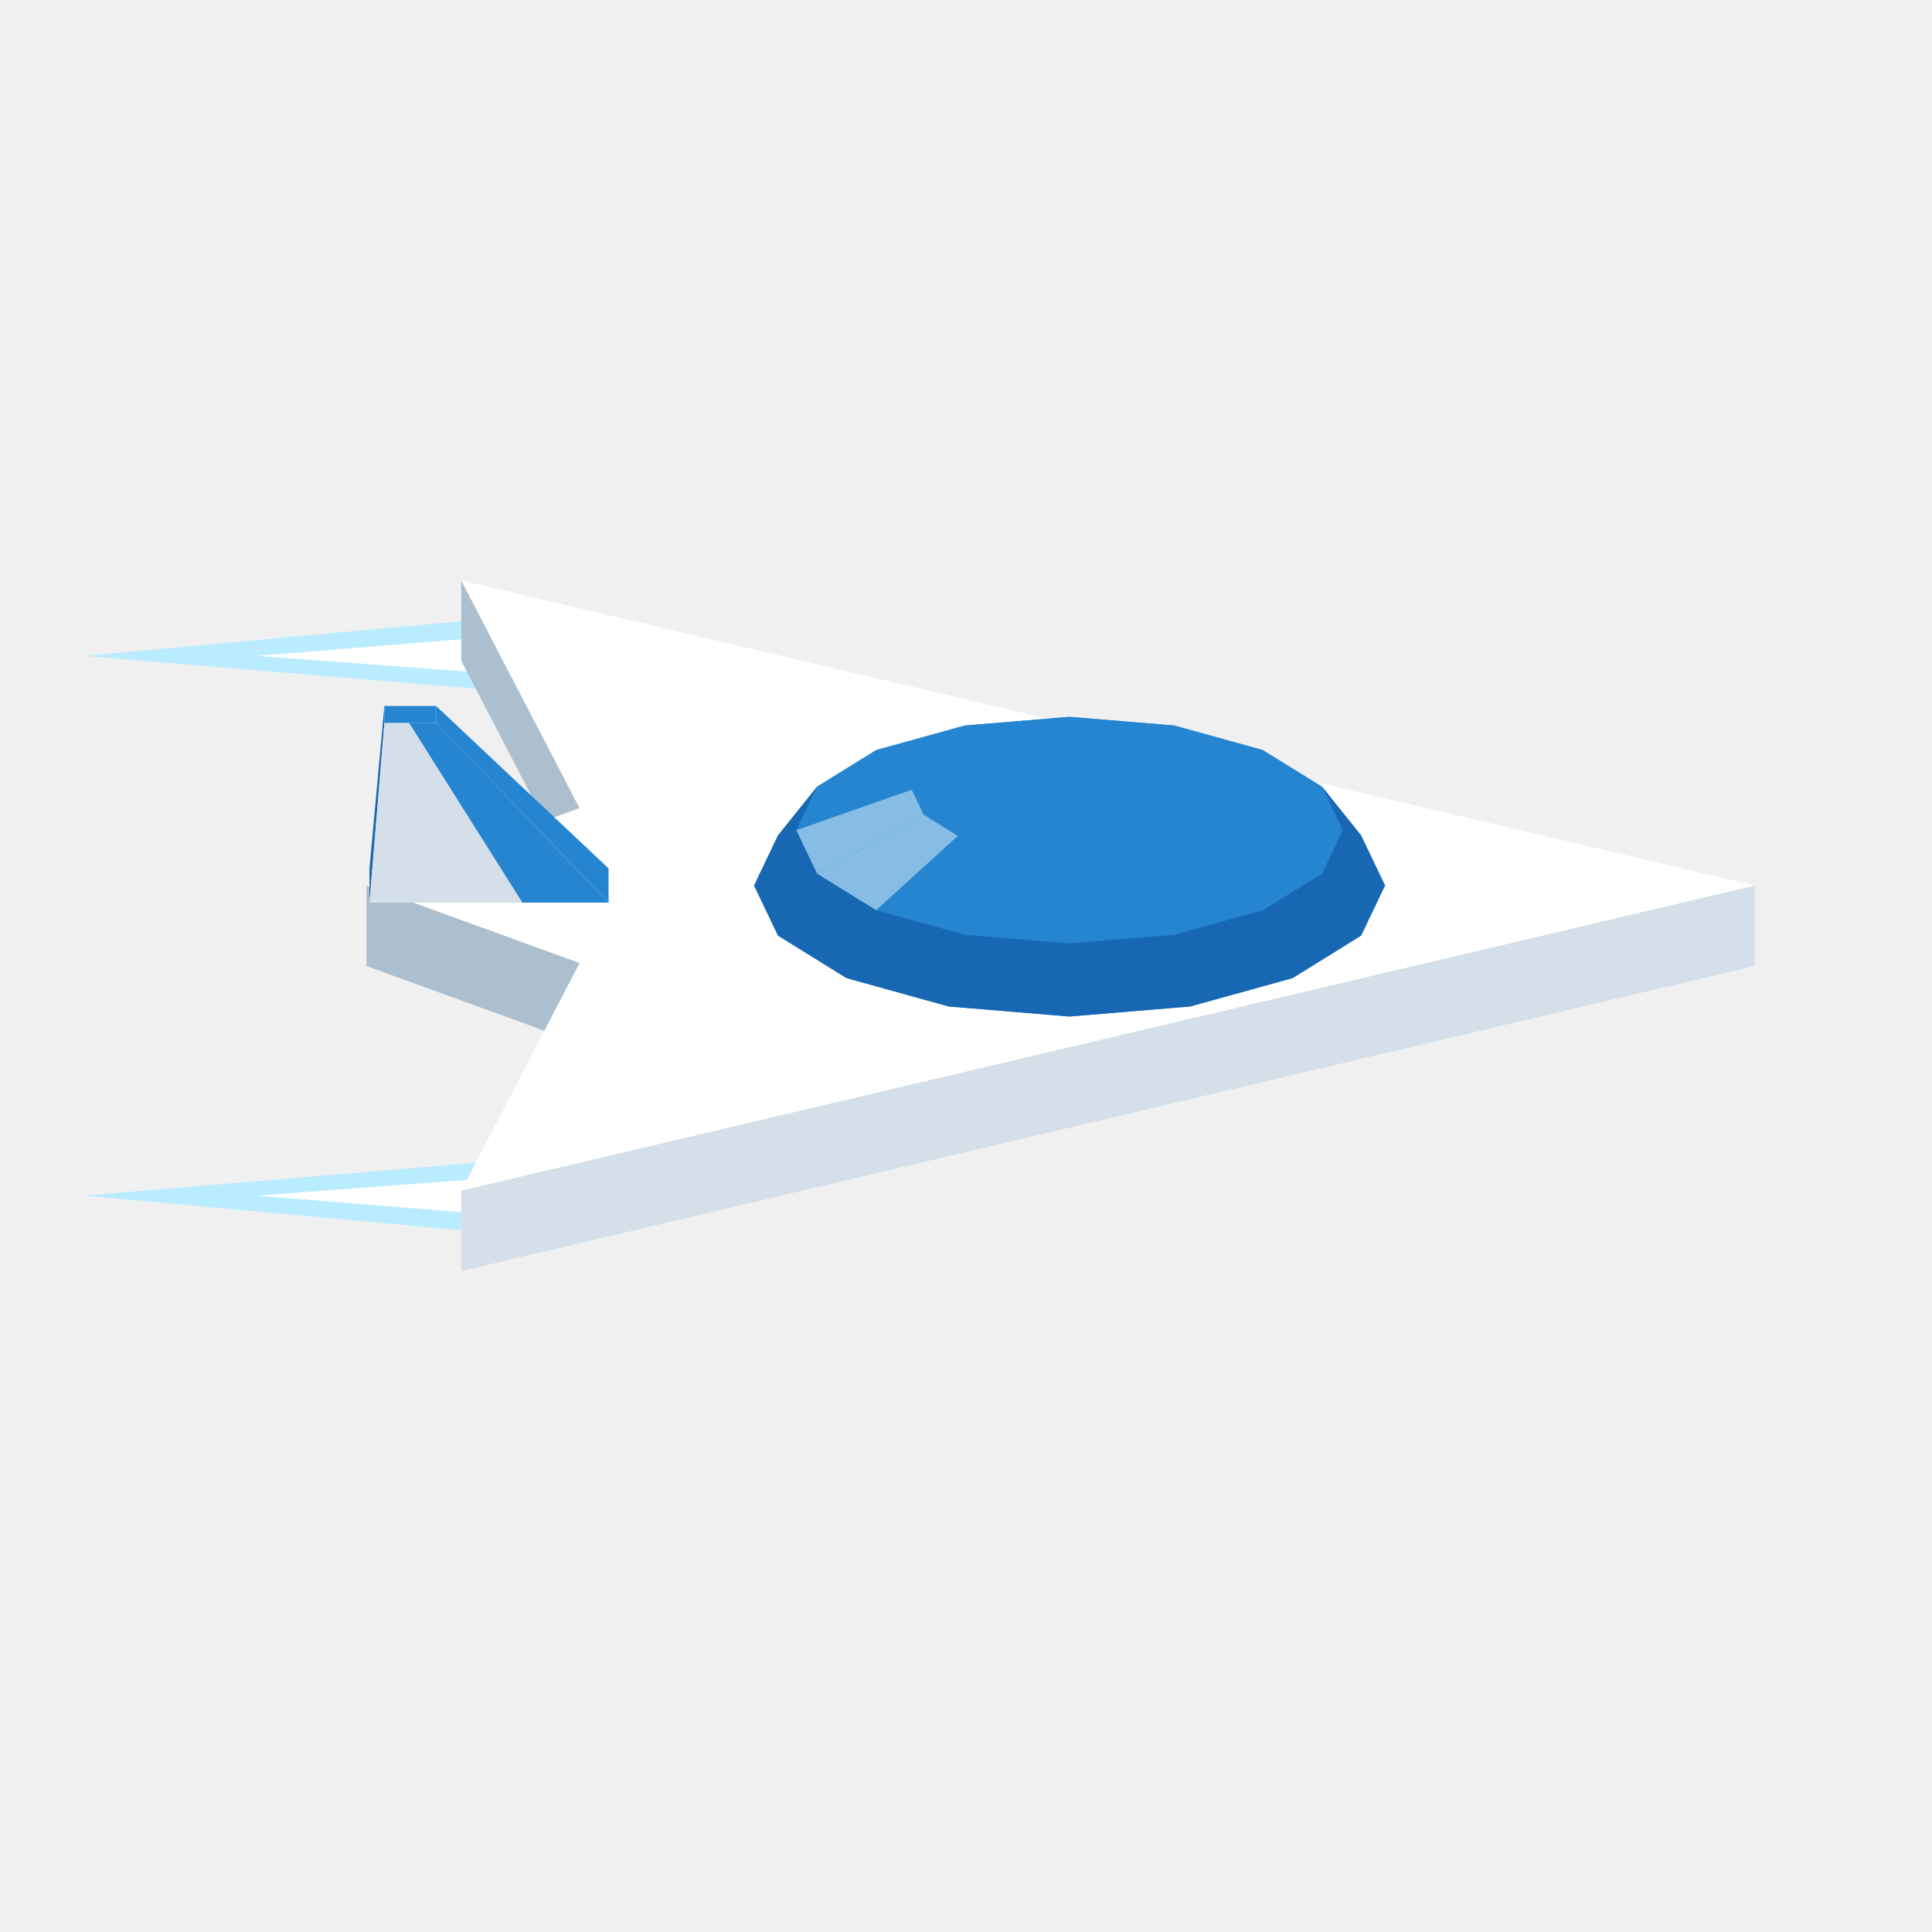
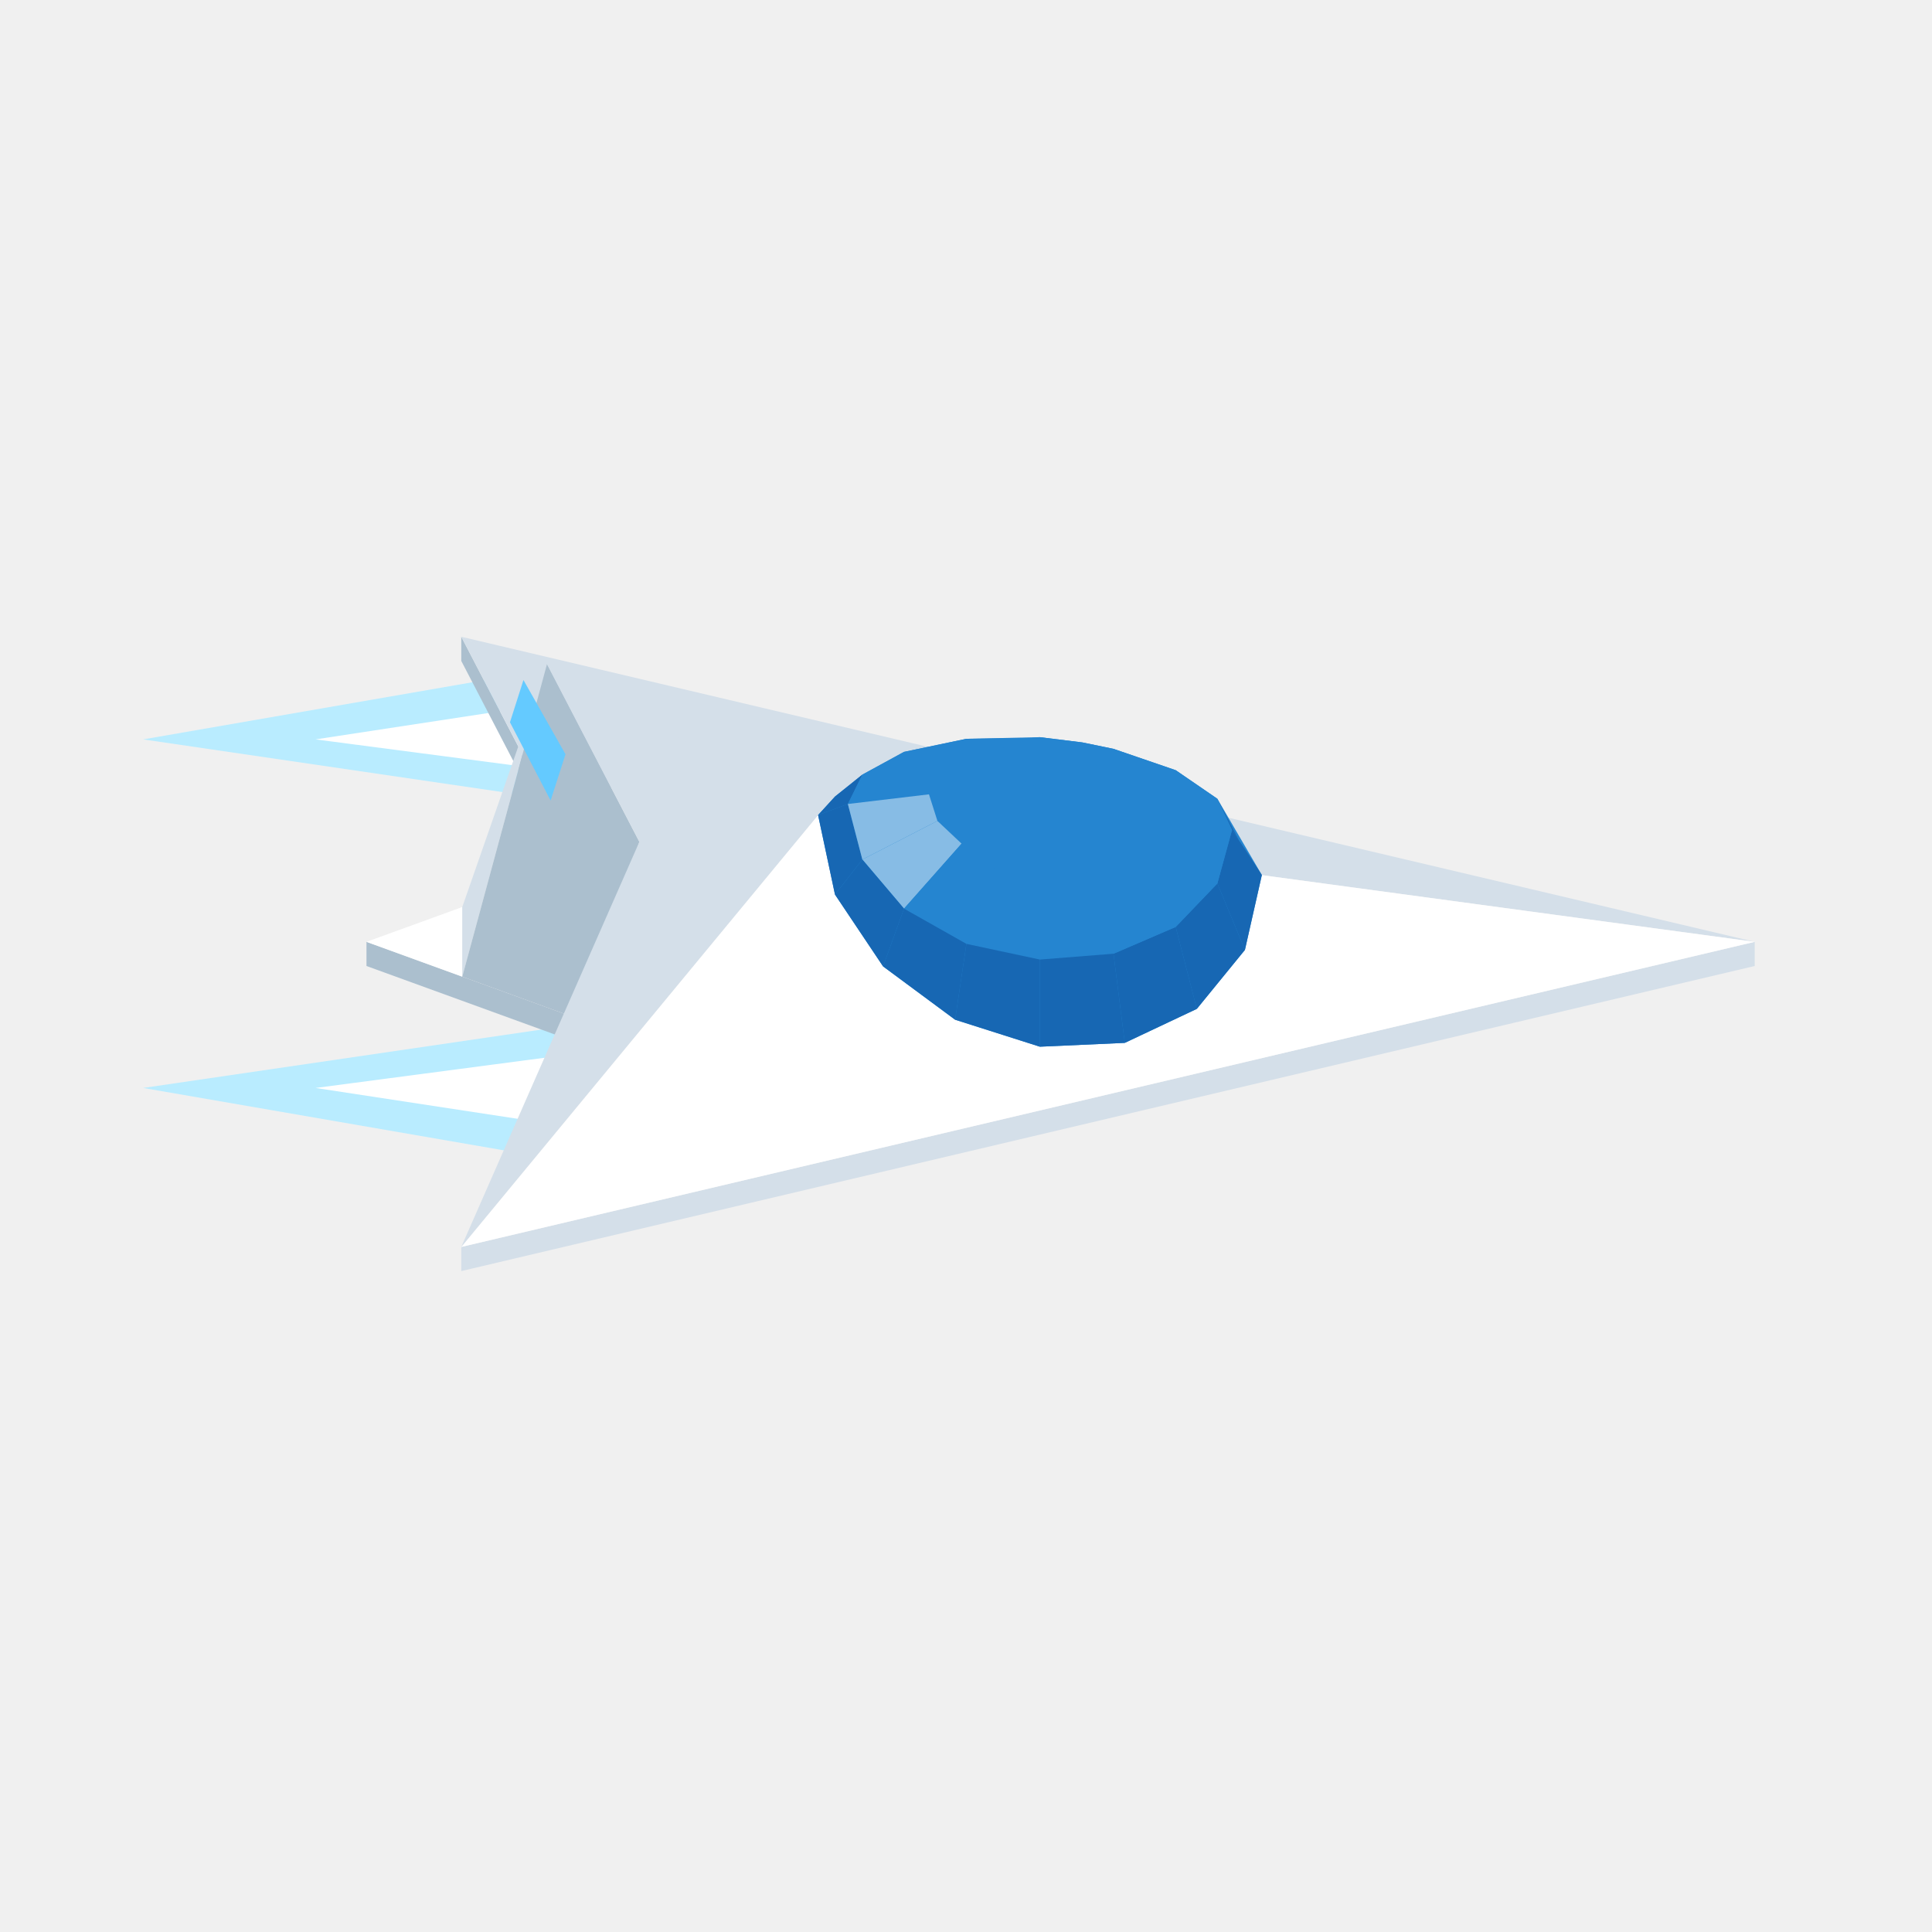
<svg xmlns="http://www.w3.org/2000/svg" width="96" height="96" viewBox="0 0 96 96">
-   <polygon fill="#b9ecff" points="22.90,30.87 4.20,32.59 24.69,34.31" />
-   <polygon fill="#b9ecff" points="22.90,61.13 4.20,59.41 24.69,57.69" />
-   <polygon fill="#ffffff" points="23.34,31.73 12.77,32.59 24.24,33.45" />
-   <polygon fill="#ffffff" points="23.34,60.27 12.77,59.41 24.24,58.55" />
-   <polygon fill="#64caff" points="23.23,30.32 24.35,32.47 24.35,34.87 23.23,32.72" />
-   <polygon fill="#abbfce" points="22.92,28.84 28.80,40.15 28.80,44.15 22.92,32.84" />
-   <polygon fill="#abbfce" points="18.21,44.00 28.80,47.85 28.80,51.85 18.21,48.00" />
-   <polygon fill="#d4dfe9" points="22.92,59.16 87.19,44.00 87.19,48.00 22.92,63.16" />
-   <polygon fill="#ffffff" points="22.92,59.16 28.80,47.85 18.21,44.00 28.80,40.15 22.92,28.84 87.19,44.00" />
-   <polygon fill="#2585d0" points="37.47,44.00 38.66,41.51 40.60,39.09 43.54,37.27 47.95,36.05 53.14,35.62 58.34,36.05 62.74,37.27 65.69,39.09 67.63,41.51 68.82,44.00 67.63,46.49 64.23,48.60 59.14,50.01 53.14,50.51 47.14,50.01 42.06,48.60 38.66,46.49" />
-   <polygon fill="#2585d0" points="53.14,35.62 58.34,36.05 56.14,36.23 53.14,35.98" />
-   <polygon fill="#2585d0" points="47.95,36.05 53.14,35.62 53.14,35.98 50.14,36.23" />
-   <polygon fill="#2585d0" points="58.34,36.05 62.74,37.27 58.69,36.94 56.14,36.23" />
-   <polygon fill="#2585d0" points="43.54,37.27 47.95,36.05 50.14,36.23 47.60,36.94" />
-   <polygon fill="#2585d0" points="62.74,37.27 65.69,39.09 60.39,37.99 58.69,36.94" />
-   <polygon fill="#2585d0" points="40.60,39.09 43.54,37.27 47.60,36.94 45.90,37.99" />
-   <polygon fill="#1767b3" points="67.63,41.51 68.82,44.00 66.72,41.25 65.69,39.09" />
-   <polygon fill="#1767b3" points="37.47,44.00 38.66,41.51 40.60,39.09 39.57,41.25" />
-   <polygon fill="#2585d0" points="53.14,35.98 56.14,36.23 53.14,38.50" />
-   <polygon fill="#2585d0" points="50.14,36.23 53.14,35.98 53.14,38.50" />
-   <polygon fill="#2585d0" points="56.14,36.23 58.69,36.94 53.14,38.50" />
-   <polygon fill="#2585d0" points="47.60,36.94 50.14,36.23 53.14,38.50" />
-   <polygon fill="#2585d0" points="65.69,39.09 66.72,41.25 60.98,39.24 60.39,37.99" />
-   <polygon fill="#2585d0" points="39.57,41.25 40.60,39.09 45.90,37.99 45.31,39.24" />
-   <polygon fill="#2585d0" points="58.69,36.94 60.39,37.99 53.14,38.50" />
-   <polygon fill="#2585d0" points="45.90,37.99 47.60,36.94 53.14,38.50" />
-   <polygon fill="#1767b3" points="68.82,44.00 67.63,46.49 65.69,43.41 66.72,41.25" />
-   <polygon fill="#1767b3" points="38.66,46.49 37.47,44.00 39.57,41.25 40.60,43.41" />
-   <polygon fill="#2585d0" points="60.39,37.99 60.98,39.24 53.14,38.50" />
-   <polygon fill="#2585d0" points="45.31,39.24 45.90,37.99 53.14,38.50" />
-   <polygon fill="#2585d0" points="66.72,41.25 65.69,43.41 60.39,40.48 60.98,39.24" />
-   <polygon fill="#87bce5" points="40.60,43.41 39.57,41.25 45.31,39.24 45.90,40.48" />
-   <polygon fill="#2585d0" points="60.98,39.24 60.39,40.48 53.14,38.50" />
-   <polygon fill="#2585d0" points="45.90,40.48 45.31,39.24 53.14,38.50" />
-   <polygon fill="#2585d0" points="60.39,40.48 58.69,41.54 53.14,38.50" />
-   <polygon fill="#2585d0" points="47.60,41.54 45.90,40.48 53.14,38.50" />
-   <polygon fill="#1767b3" points="67.63,46.49 64.23,48.60 62.74,45.23 65.69,43.41" />
-   <polygon fill="#1767b3" points="42.06,48.60 38.66,46.49 40.60,43.41 43.54,45.23" />
-   <polygon fill="#2585d0" points="50.14,42.24 47.60,41.54 53.14,38.50" />
-   <polygon fill="#2585d0" points="58.69,41.54 56.14,42.24 53.14,38.50" />
-   <polygon fill="#2585d0" points="65.69,43.41 62.74,45.23 58.69,41.54 60.39,40.48" />
-   <polygon fill="#87bce5" points="43.54,45.23 40.60,43.41 45.90,40.48 47.60,41.54" />
-   <polygon fill="#2585d0" points="53.14,42.49 50.14,42.24 53.14,38.50" />
-   <polygon fill="#2585d0" points="56.14,42.24 53.14,42.49 53.14,38.50" />
-   <polygon fill="#2585d0" points="62.74,45.23 58.34,46.45 56.14,42.24 58.69,41.54" />
-   <polygon fill="#2585d0" points="47.95,46.45 43.54,45.23 47.60,41.54 50.14,42.24" />
-   <polygon fill="#1767b3" points="64.23,48.60 59.14,50.01 58.34,46.45 62.74,45.23" />
-   <polygon fill="#1767b3" points="47.14,50.01 42.06,48.60 43.54,45.23 47.95,46.45" />
-   <polygon fill="#2585d0" points="53.14,46.88 47.95,46.45 50.14,42.24 53.14,42.49" />
-   <polygon fill="#2585d0" points="58.34,46.45 53.14,46.88 53.14,42.49 56.14,42.24" />
-   <polygon fill="#1767b3" points="53.14,50.51 47.14,50.01 47.95,46.45 53.14,46.88" />
-   <polygon fill="#1767b3" points="59.14,50.01 53.14,50.51 53.14,46.88 58.34,46.45" />
-   <polygon fill="#2585d0" points="30.24,44.85 21.67,35.92 21.67,35.08 30.24,43.15" />
-   <polygon fill="#1767b3" points="19.10,35.92 18.36,44.85 18.36,43.15 19.10,35.08" />
-   <polygon fill="#2585d0" points="25.95,44.85 20.32,35.92 21.67,35.92 30.24,44.85" />
-   <polygon fill="#d4dfe9" points="18.36,44.85 19.10,35.92 20.32,35.92 25.95,44.85" />
-   <polygon fill="#2585d0" points="21.67,35.92 19.10,35.92 19.10,35.08 21.67,35.08" />
+   <polygon fill="#b9ecff" points="28.32,39.85 7.11,36.74 25.09,33.62" />
+   <polygon fill="#b9ecff" points="28.32,50.95 7.11,54.06 25.09,57.17" />
+   <polygon fill="#ffffff" points="27.51,38.29 15.68,36.74 25.90,35.18" />
+   <polygon fill="#ffffff" points="27.51,52.50 15.68,54.06 25.90,55.62" />
+   <polygon fill="#abbfce" points="22.92,31.64 28.80,42.95 28.80,44.15 22.92,32.84" />
+   <polygon fill="#abbfce" points="18.21,46.80 28.80,50.65 28.80,51.85 18.21,48.00" />
+   <polygon fill="#d4dfe9" points="22.92,61.96 87.19,46.80 87.19,48.00 22.92,63.16" />
+   <polygon fill="#d4dfe9" points="40.65,40.50 22.92,31.64 87.19,46.80" />
+   <polygon fill="#ffffff" points="87.19,46.80 22.92,61.96 40.65,40.50" />
+   <polygon fill="#2585d0" points="40.65,40.50 41.49,39.58 42.85,38.49 44.92,37.36 48.02,36.71 51.67,36.63 53.78,36.89 55.33,37.21 58.42,38.27 60.49,39.69 62.70,43.48 61.86,47.20 59.47,50.13 55.89,51.82 51.67,52.01 47.46,50.67 43.88,48.02 41.49,44.45" />
+   <polygon fill="#2585d0" points="48.02,36.71 51.67,36.66 51.67,36.63 49.57,36.82" />
+   <polygon fill="#2585d0" points="55.33,37.21 58.42,38.27 55.57,37.56 53.78,36.89" />
+   <polygon fill="#2585d0" points="44.92,37.36 48.02,36.71 49.57,36.82 47.78,37.42" />
+   <polygon fill="#2585d0" points="58.42,38.27 60.49,39.69 56.77,38.54 55.57,37.56" />
+   <polygon fill="#1767b3" points="61.86,42.33 62.70,43.48 61.22,41.24 60.49,39.69" />
+   <polygon fill="#2585d0" points="42.85,38.49 44.92,37.36 47.78,37.42 46.58,38.35" />
+   <polygon fill="#2585d0" points="51.67,36.63 53.78,36.89 51.67,39.19" />
+   <polygon fill="#2585d0" points="49.57,36.82 51.67,36.63 51.67,39.19" />
+   <polygon fill="#2585d0" points="53.78,36.89 55.57,37.56 51.67,39.19" />
+   <polygon fill="#1767b3" points="40.65,40.50 41.49,39.58 42.85,38.49 42.13,39.95" />
+   <polygon fill="#2585d0" points="47.78,37.42 49.57,36.82 51.67,39.19" />
+   <polygon fill="#2585d0" points="60.49,39.69 61.22,41.24 57.19,39.67 56.77,38.54" />
+   <polygon fill="#2585d0" points="55.57,37.56 56.77,38.54 51.67,39.19" />
+   <polygon fill="#2585d0" points="46.58,38.35 47.78,37.42 51.67,39.19" />
+   <polygon fill="#2585d0" points="42.13,39.95 42.85,38.49 46.58,38.35 46.16,39.47" />
+   <polygon fill="#1767b3" points="62.70,43.48 61.86,47.20 60.49,43.90 61.22,41.24" />
+   <polygon fill="#2585d0" points="56.77,38.54 57.19,39.67 51.67,39.19" />
+   <polygon fill="#2585d0" points="46.16,39.47 46.58,38.35 51.67,39.19" />
+   <polygon fill="#2585d0" points="61.22,41.24 60.49,43.90 56.77,40.97 57.19,39.67" />
+   <polygon fill="#2585d0" points="57.19,39.67 56.77,40.97 51.67,39.19" />
+   <polygon fill="#2585d0" points="46.58,40.79 46.16,39.47 51.67,39.19" />
+   <polygon fill="#1767b3" points="41.49,44.45 40.65,40.50 42.13,39.95 42.85,42.71" />
+   <polygon fill="#87bce5" points="42.85,42.71 42.13,39.95 46.16,39.47 46.58,40.79" />
+   <polygon fill="#2585d0" points="56.77,40.97 55.57,42.06 51.67,39.19" />
+   <polygon fill="#2585d0" points="47.78,41.92 46.58,40.79 51.67,39.19" />
+   <polygon fill="#1767b3" points="61.86,47.20 59.47,50.13 58.42,46.06 60.49,43.90" />
+   <polygon fill="#2585d0" points="55.57,42.06 53.78,42.77 51.67,39.19" />
+   <polygon fill="#2585d0" points="60.49,43.90 58.42,46.06 55.57,42.06 56.77,40.97" />
+   <polygon fill="#2585d0" points="49.57,42.69 47.78,41.92 51.67,39.19" />
+   <polygon fill="#87bce5" points="44.92,45.15 42.85,42.71 46.58,40.79 47.78,41.92" />
+   <polygon fill="#2585d0" points="53.78,42.77 51.67,42.99 51.67,39.19" />
+   <polygon fill="#2585d0" points="51.67,42.99 49.57,42.69 51.67,39.19" />
+   <polygon fill="#1767b3" points="43.88,48.02 41.49,44.45 42.85,42.71 44.92,45.15" />
+   <polygon fill="#1767b3" points="59.47,50.13 55.89,51.82 55.33,47.39 58.42,46.06" />
+   <polygon fill="#2585d0" points="58.42,46.06 55.33,47.39 53.78,42.77 55.57,42.06" />
+   <polygon fill="#2585d0" points="48.02,46.90 44.92,45.15 47.78,41.92 49.57,42.69" />
+   <polygon fill="#1767b3" points="47.46,50.67 43.88,48.02 44.92,45.15 48.02,46.90" />
+   <polygon fill="#2585d0" points="55.33,47.39 51.67,47.68 51.67,42.99 53.78,42.77" />
+   <polygon fill="#1767b3" points="55.89,51.82 51.67,52.01 51.67,47.68 55.33,47.39" />
+   <polygon fill="#2585d0" points="51.67,47.68 48.02,46.90 49.57,42.69 51.67,42.99" />
+   <polygon fill="#1767b3" points="51.67,52.01 47.46,50.67 48.02,46.90 51.67,47.68" />
+   <polygon fill="#d4dfe9" points="31.77,35.76 28.80,42.95 22.92,31.64" />
+   <polygon fill="#ffffff" points="22.97,48.53 18.21,46.80 22.97,45.07" />
+   <polygon fill="#d4dfe9" points="27.18,33.00 22.97,48.53 22.97,45.07" />
+   <polygon fill="#abbfce" points="28.80,50.65 22.97,48.53 27.18,33.00 31.77,41.83" />
+   <polygon fill="#d4dfe9" points="40.65,40.50 22.92,61.96 31.77,41.83 27.18,33.00" />
+   <polygon fill="#64caff" points="26.01,33.79 28.10,37.48 27.36,39.78 25.34,35.89" />
</svg>
